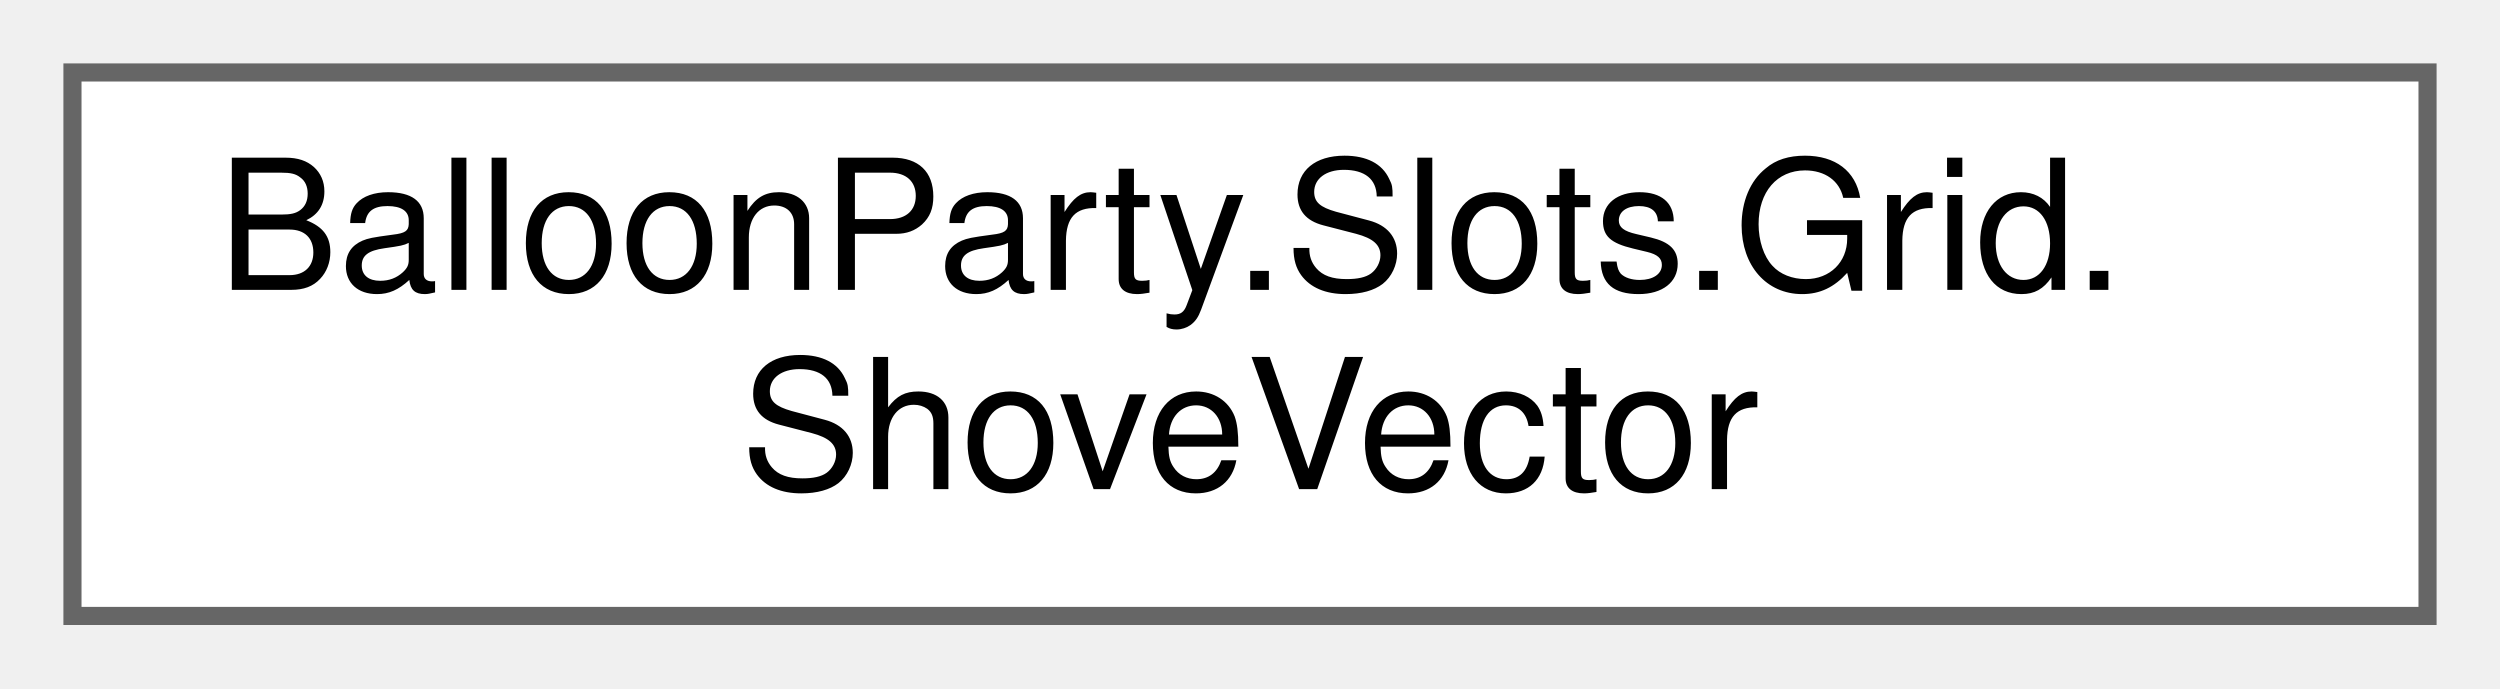
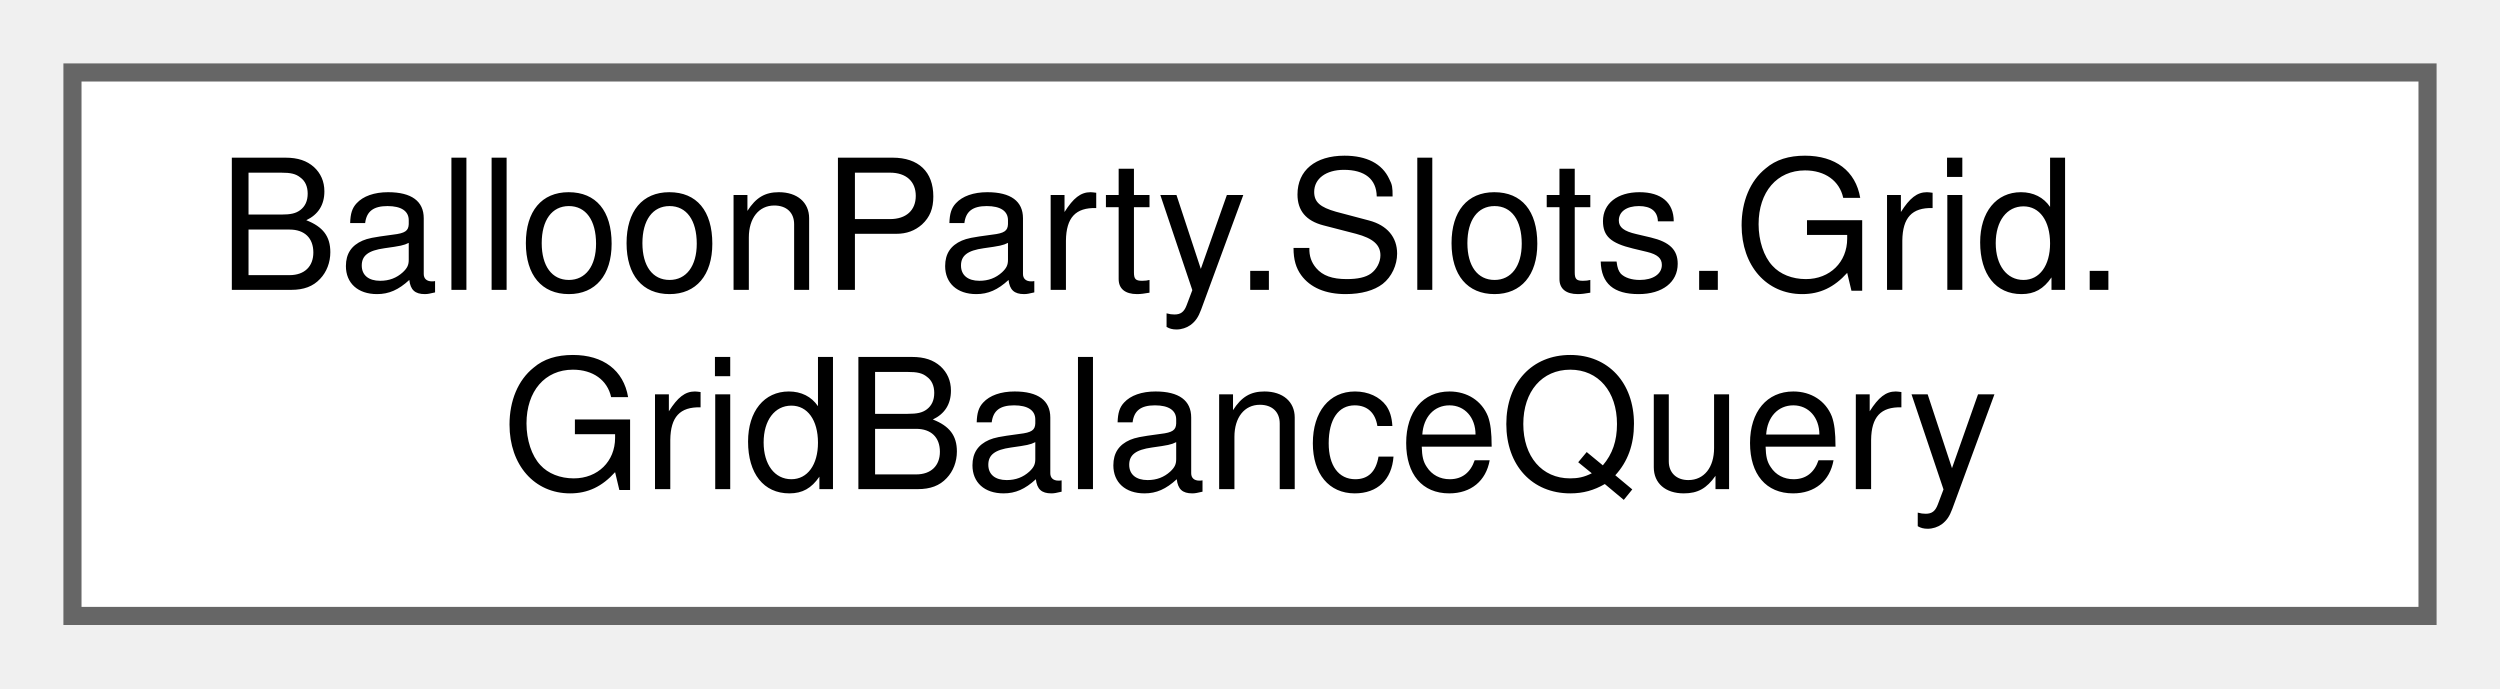
<svg xmlns="http://www.w3.org/2000/svg" xmlns:xlink="http://www.w3.org/1999/xlink" width="138pt" height="38pt" viewBox="0.00 0.00 138.00 38.00">
  <g id="graph0" class="graph" transform="scale(1 1) rotate(0) translate(4 34)">
    <g id="Node000000" class="node">
      <g id="a_Node000000">
-         <a xlink:href="structBalloonParty_1_1Slots_1_1Grid_1_1ShoveVector.html" target="_top" xlink:title="A directed pressure impulse: normalized world-space direction originating at a slot.">
+         <a xlink:href="classBalloonParty_1_1Slots_1_1Grid_1_1GridBalanceQuery.html" target="_top" xlink:title="Balance heuristics over a SlotGrid: whether a slot should fall, and where.">
          <polygon fill="white" stroke="#666666" points="130,-30 0,-30 0,0 130,0 130,-30" />
          <text text-anchor="start" x="8" y="-18" font-family="Helvetica,sans-Serif" font-size="10.00">BalloonParty.Slots.Grid.</text>
-           <text text-anchor="middle" x="65" y="-7" font-family="Helvetica,sans-Serif" font-size="10.00">ShoveVector</text>
+           <text text-anchor="middle" x="65" y="-7" font-family="Helvetica,sans-Serif" font-size="10.00">GridBalanceQuery</text>
        </a>
      </g>
    </g>
  </g>
</svg>
